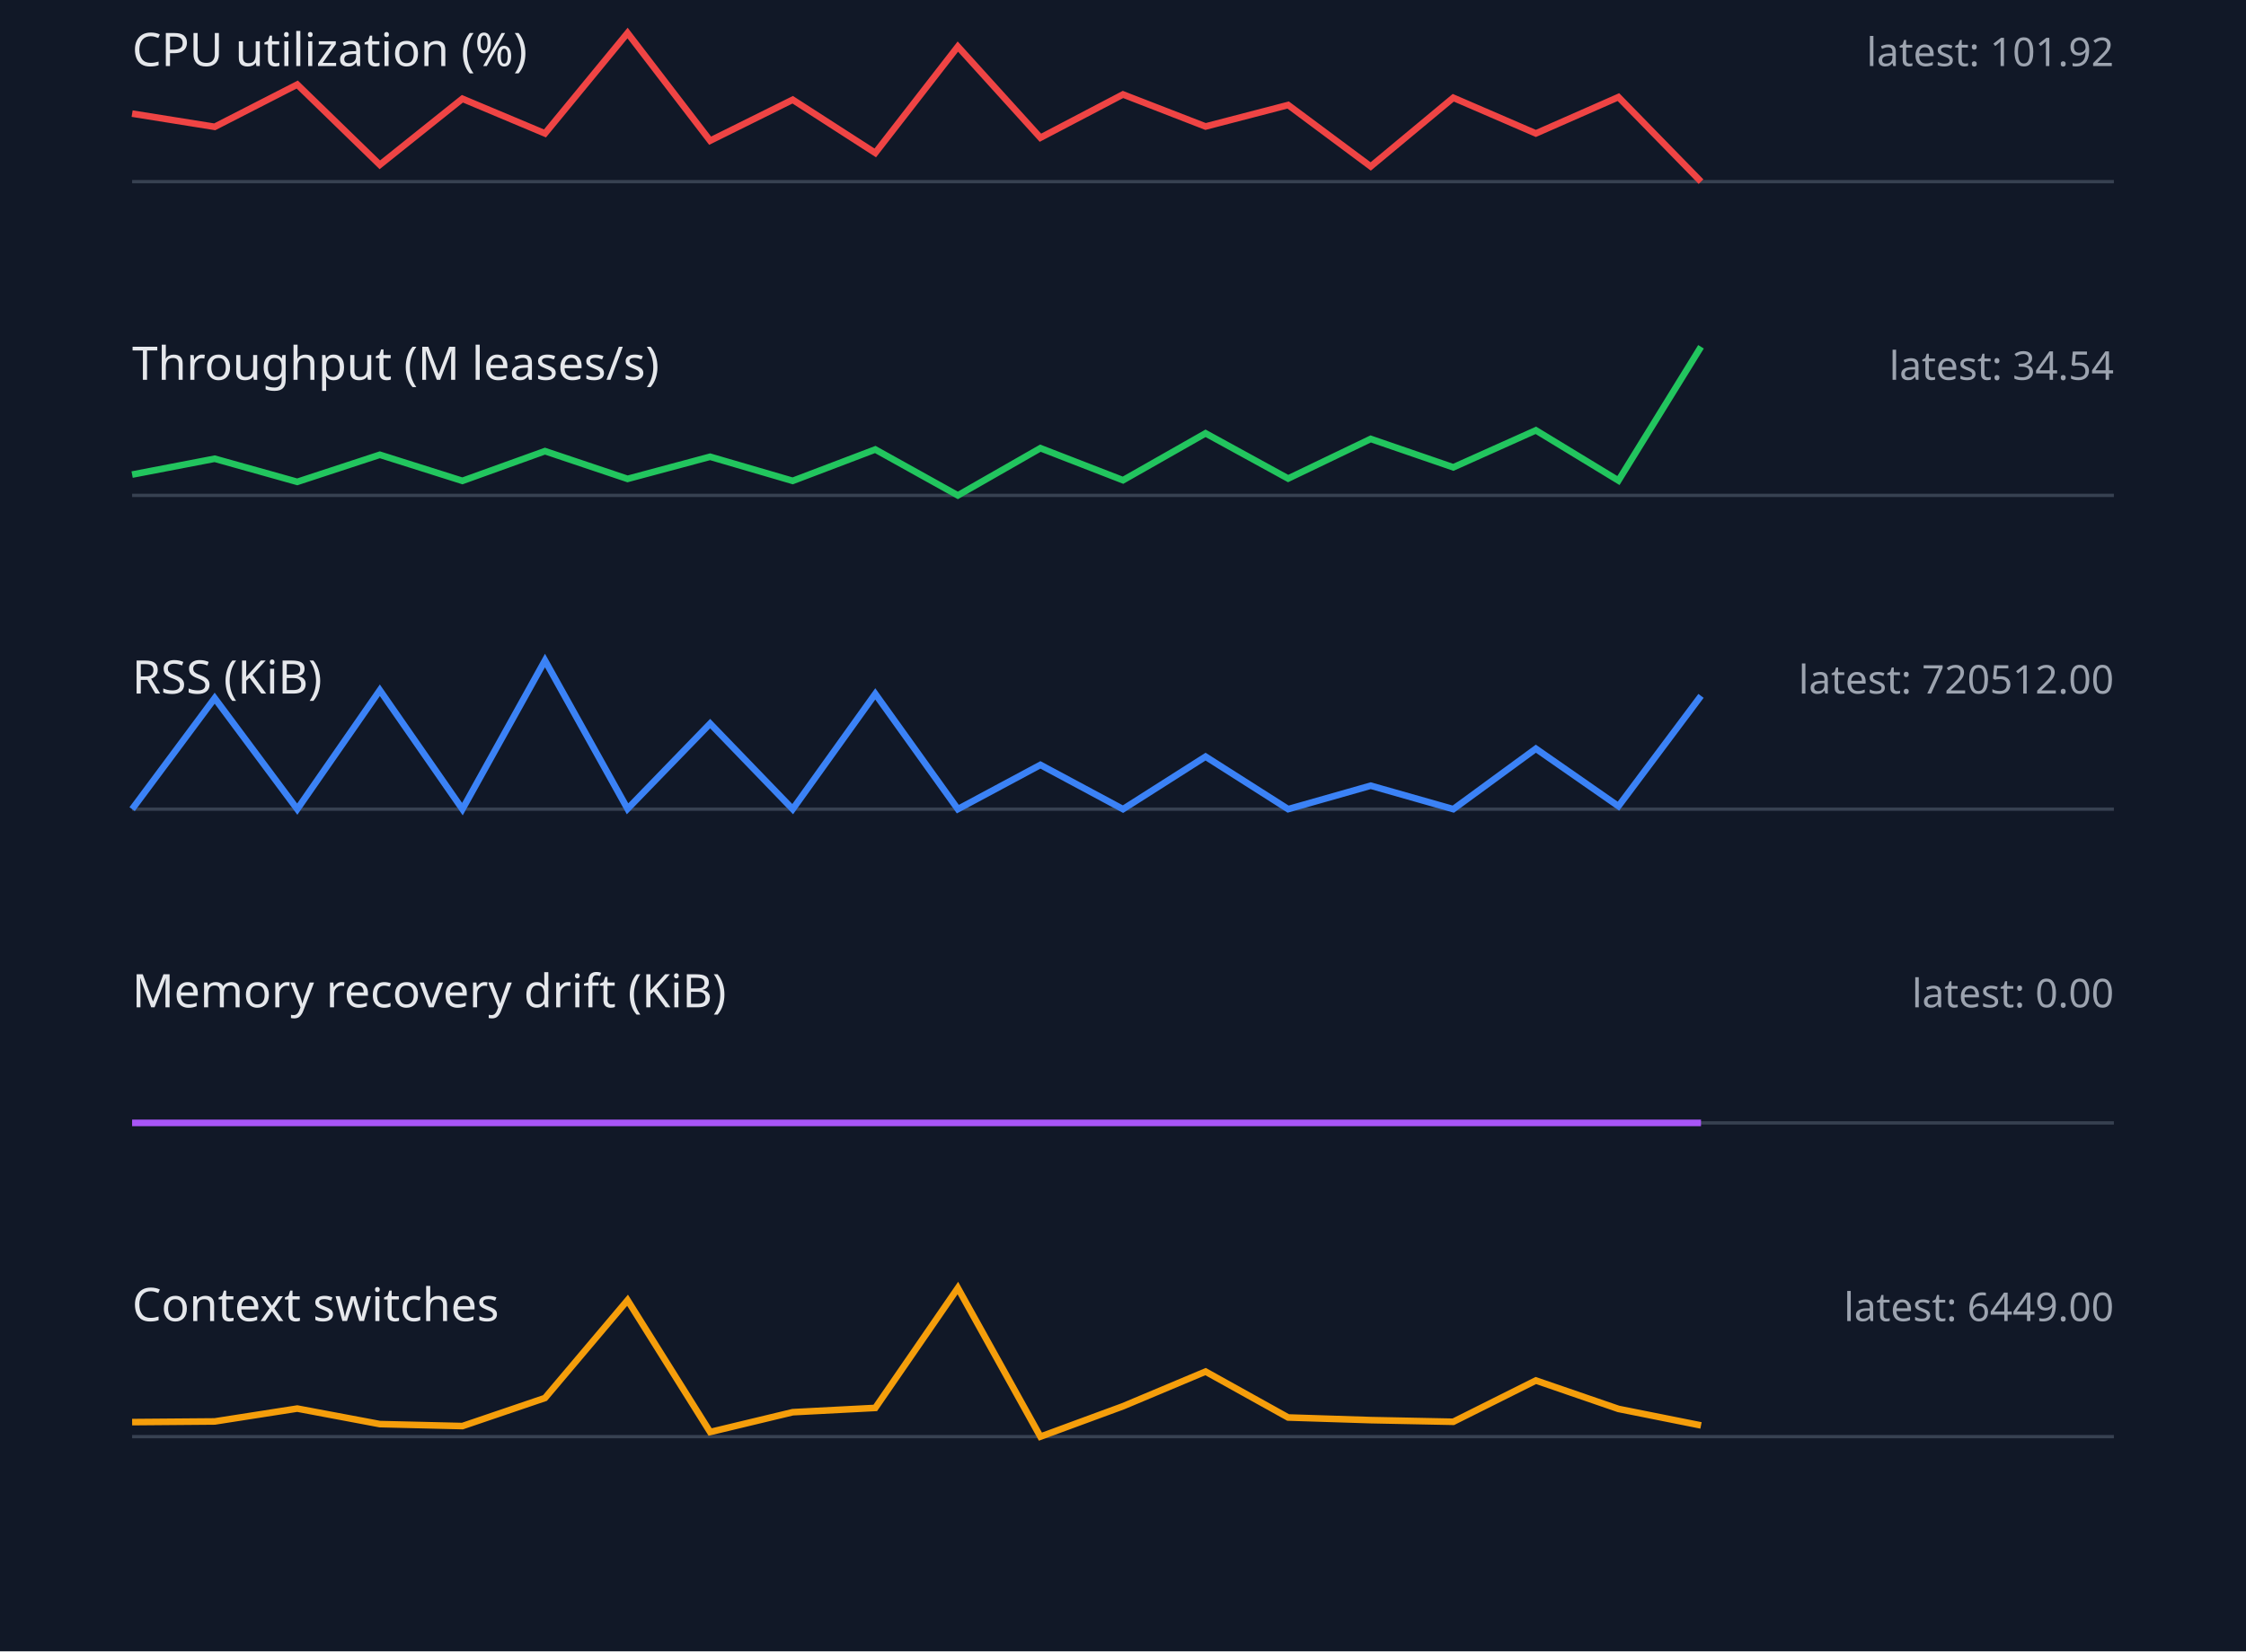
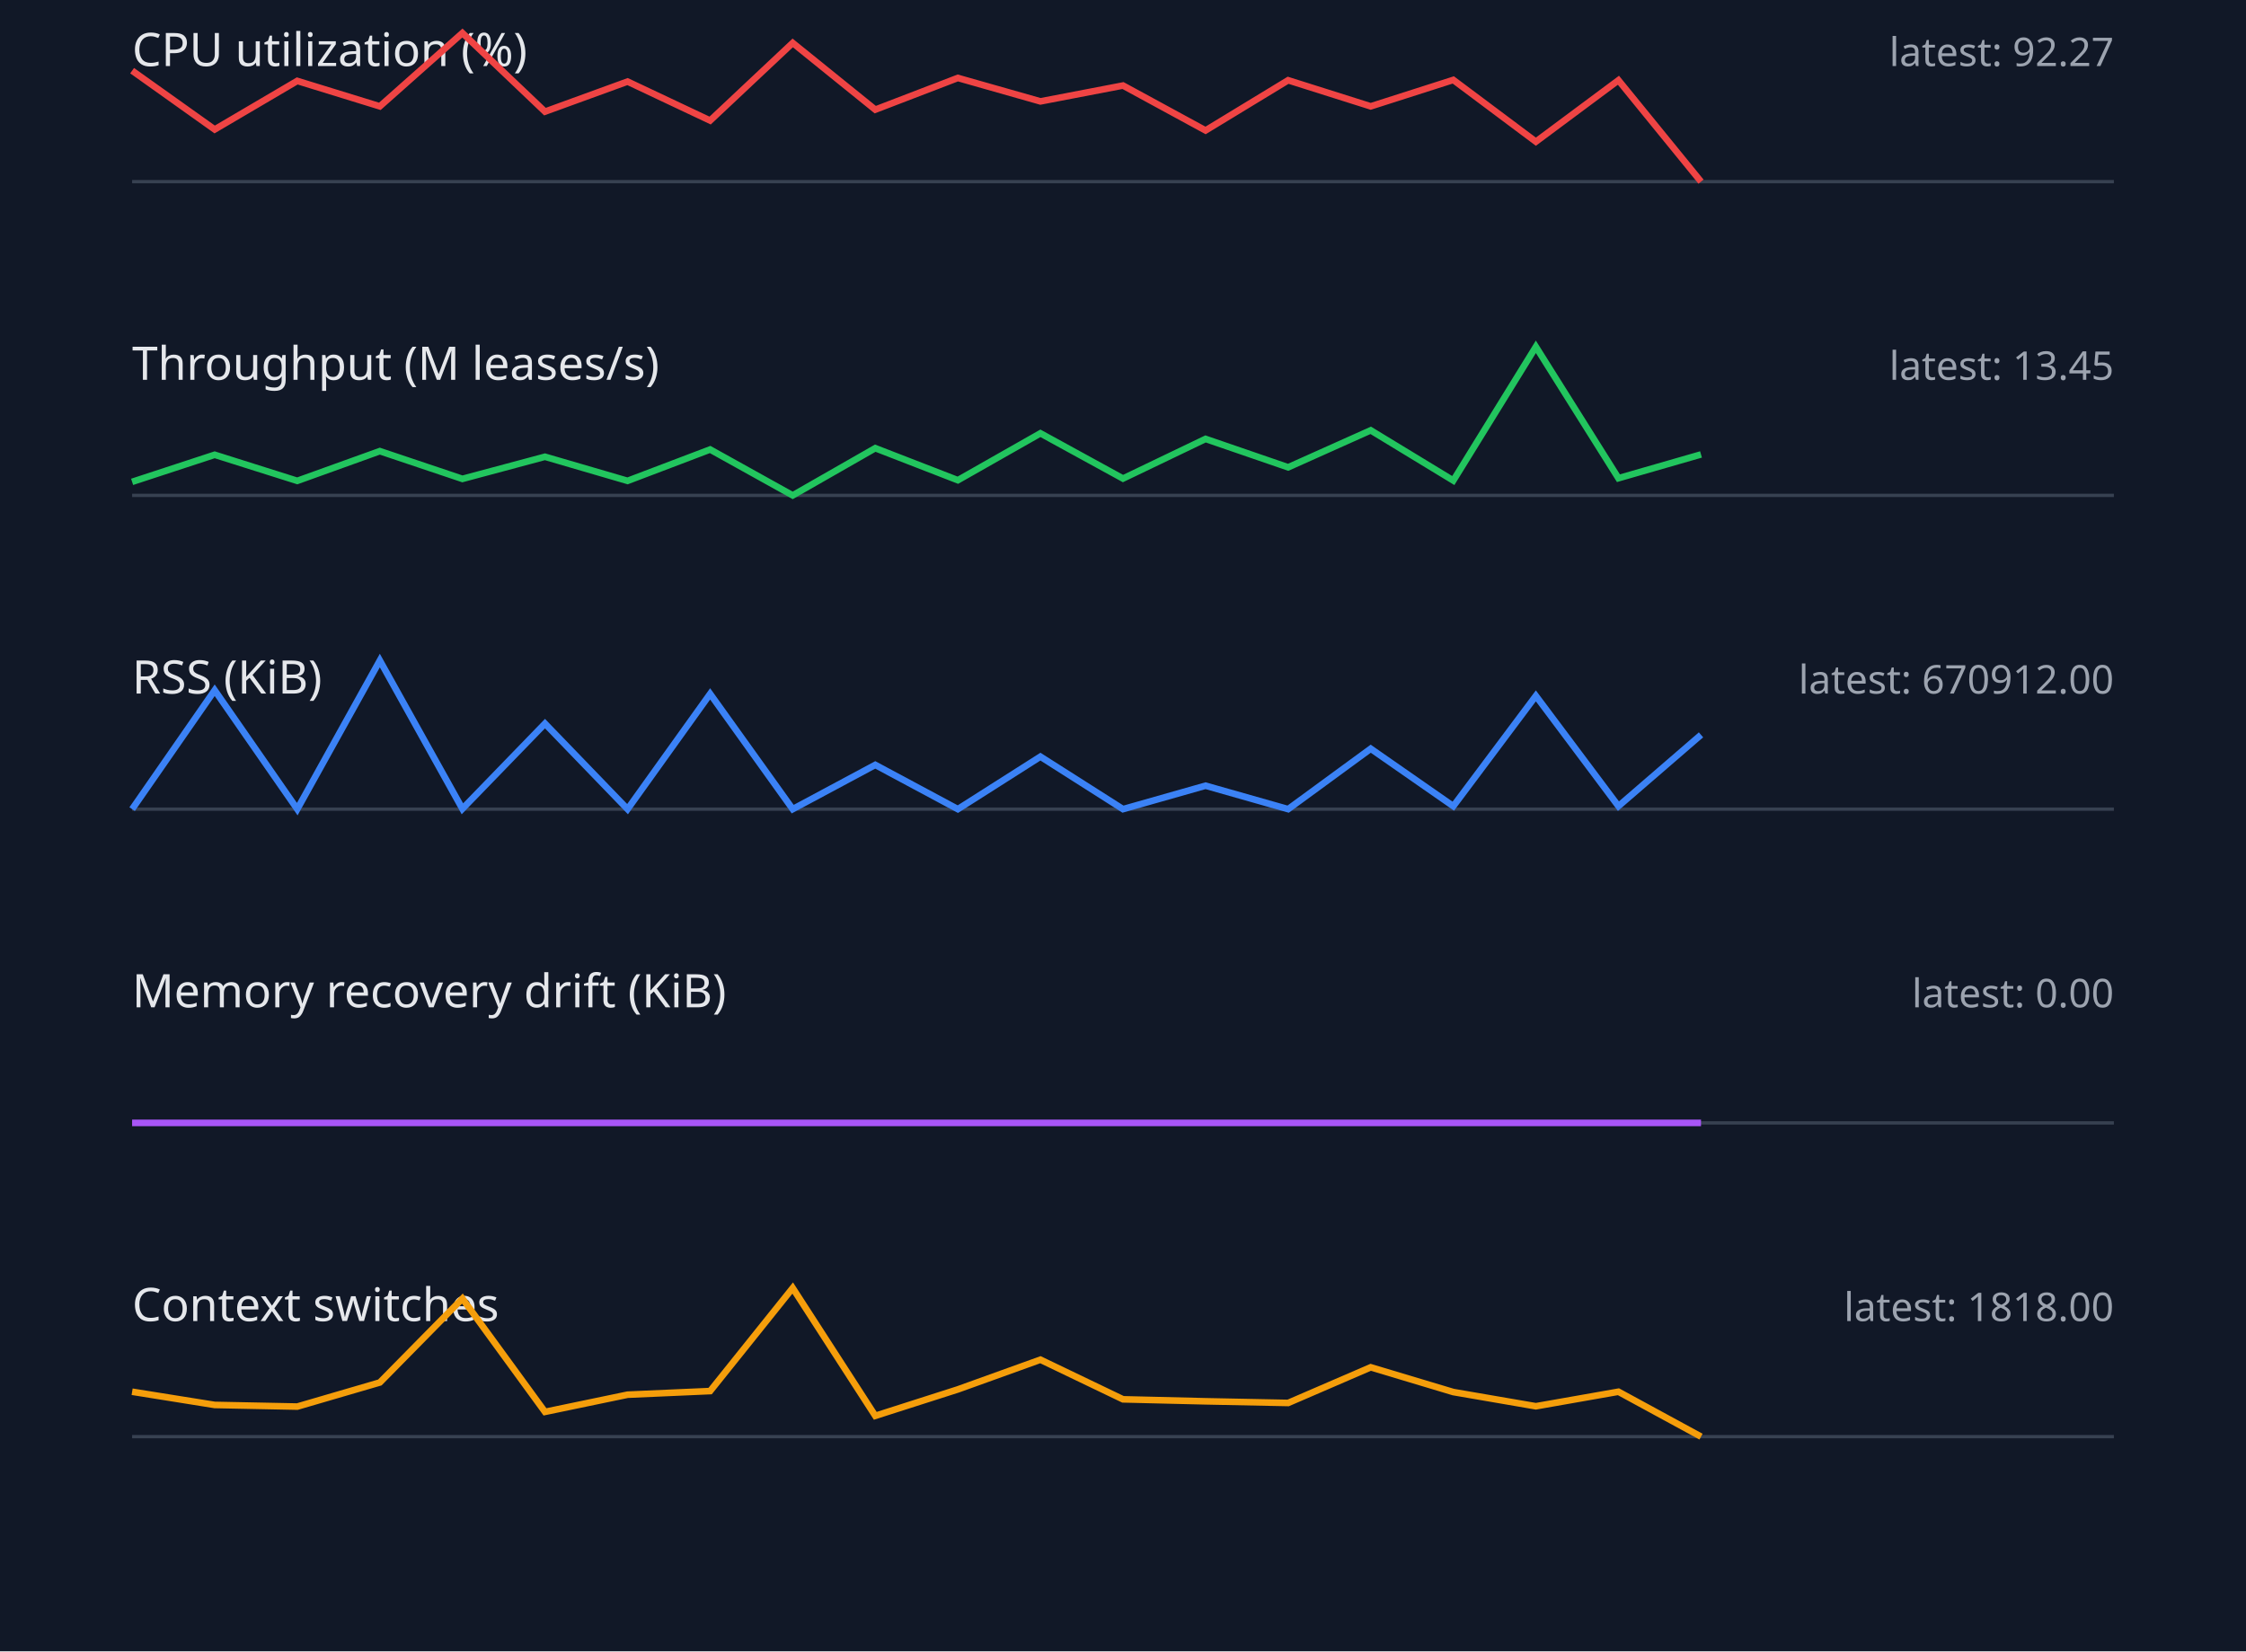
<svg xmlns="http://www.w3.org/2000/svg" width="680" height="500" viewBox="0 0 680 500">
  <style>.label{font:14px sans-serif;fill:#e5e7eb}.value{font:12px sans-serif;fill:#9ca3af}.axis{stroke:#374151}.series{fill:none;stroke-width:2}</style>
  <rect width="100%" height="100%" fill="#111827" />
  <text x="40" y="20" class="label">CPU utilization (%)</text>
-   <text x="640" y="20" text-anchor="end" class="value">latest: 101.92</text>
+   <text x="640" y="20" text-anchor="end" class="value">latest: 92.27</text>
  <line x1="40" y1="55" x2="640" y2="55" class="axis" />
-   <polyline points="40,34.4 65,38.4 90,25.6 115,49.9 140,29.9 165,40.4 190,10.0 215,42.6 240,30.2 265,46.3 290,14.1 315,41.7 340,28.6 365,38.3 390,31.8 415,50.4 440,29.6 465,40.4 490,29.4 515,55.0" stroke="#ef4444" class="series" />
+   <polyline points="40,21.4 65,39.2 90,24.5 115,32.2 140,10.0 165,33.8 190,24.7 215,36.5 240,13.0 265,33.2 290,23.6 315,30.7 340,25.9 365,39.5 390,24.3 415,32.2 440,24.2 465,42.9 490,24.3 515,55.0" stroke="#ef4444" class="series" />
  <text x="40" y="115" class="label">Throughput (M leases/s)</text>
-   <text x="640" y="115" text-anchor="end" class="value">latest: 34.54</text>
+   <text x="640" y="115" text-anchor="end" class="value">latest: 13.45</text>
  <line x1="40" y1="150" x2="640" y2="150" class="axis" />
-   <polyline points="40,143.7 65,138.9 90,145.9 115,137.7 140,145.6 165,136.6 190,145.0 215,138.3 240,145.6 265,136.1 290,150.0 315,135.7 340,145.4 365,131.2 390,144.9 415,132.9 440,141.5 465,130.3 490,145.5 515,105.0" stroke="#22c55e" class="series" />
+   <polyline points="40,145.9 65,137.7 90,145.6 115,136.6 140,145.0 165,138.3 190,145.6 215,136.1 240,150.0 265,135.7 290,145.4 315,131.2 340,144.9 365,132.9 390,141.5 415,130.3 440,145.5 465,105.0 490,144.8 515,137.6" stroke="#22c55e" class="series" />
  <text x="40" y="210" class="label">RSS (KiB)</text>
-   <text x="640" y="210" text-anchor="end" class="value">latest: 720512.00</text>
+   <text x="640" y="210" text-anchor="end" class="value">latest: 670912.00</text>
  <line x1="40" y1="245" x2="640" y2="245" class="axis" />
-   <polyline points="40,245.0 65,211.4 90,245.0 115,209.0 140,245.0 165,200.0 190,244.9 215,219.1 240,245.0 265,210.1 290,245.0 315,231.6 340,245.0 365,229.1 390,245.0 415,237.9 440,245.0 465,226.7 490,244.1 515,210.7" stroke="#3b82f6" class="series" />
+   <polyline points="40,245.0 65,209.0 90,245.0 115,200.0 140,244.9 165,219.1 190,245.0 215,210.1 240,245.0 265,231.6 290,245.0 315,229.1 340,245.0 365,237.9 390,245.0 415,226.7 440,244.1 465,210.7 490,244.1 515,222.5" stroke="#3b82f6" class="series" />
  <text x="40" y="305" class="label">Memory recovery drift (KiB)</text>
  <text x="640" y="305" text-anchor="end" class="value">latest: 0.00</text>
  <line x1="40" y1="340" x2="640" y2="340" class="axis" />
  <polyline points="40,340.0 65,340.0 90,340.0 115,340.0 140,340.0 165,340.0 190,340.0 215,340.0 240,340.0 265,340.0 290,340.0 315,340.0 340,340.0 365,340.0 390,340.0 415,340.0 440,340.0 465,340.0 490,340.0 515,340.0" stroke="#a855f7" class="series" />
  <text x="40" y="400" class="label">Context switches</text>
-   <text x="640" y="400" text-anchor="end" class="value">latest: 6449.00</text>
+   <text x="640" y="400" text-anchor="end" class="value">latest: 1818.00</text>
  <line x1="40" y1="435" x2="640" y2="435" class="axis" />
-   <polyline points="40,430.6 65,430.4 90,426.5 115,431.2 140,431.8 165,423.3 190,393.7 215,433.6 240,427.6 265,426.3 290,390.0 315,435.0 340,425.8 365,415.3 390,429.2 415,430.0 440,430.5 465,418.0 490,426.6 515,431.6" stroke="#f59e0b" class="series" />
+   <polyline points="40,421.4 65,425.4 90,425.9 115,418.6 140,393.2 165,427.5 190,422.3 215,421.2 240,390.0 265,428.7 290,420.7 315,411.7 340,423.7 365,424.3 390,424.8 415,414.0 440,421.5 465,425.8 490,421.4 515,435.0" stroke="#f59e0b" class="series" />
</svg>
